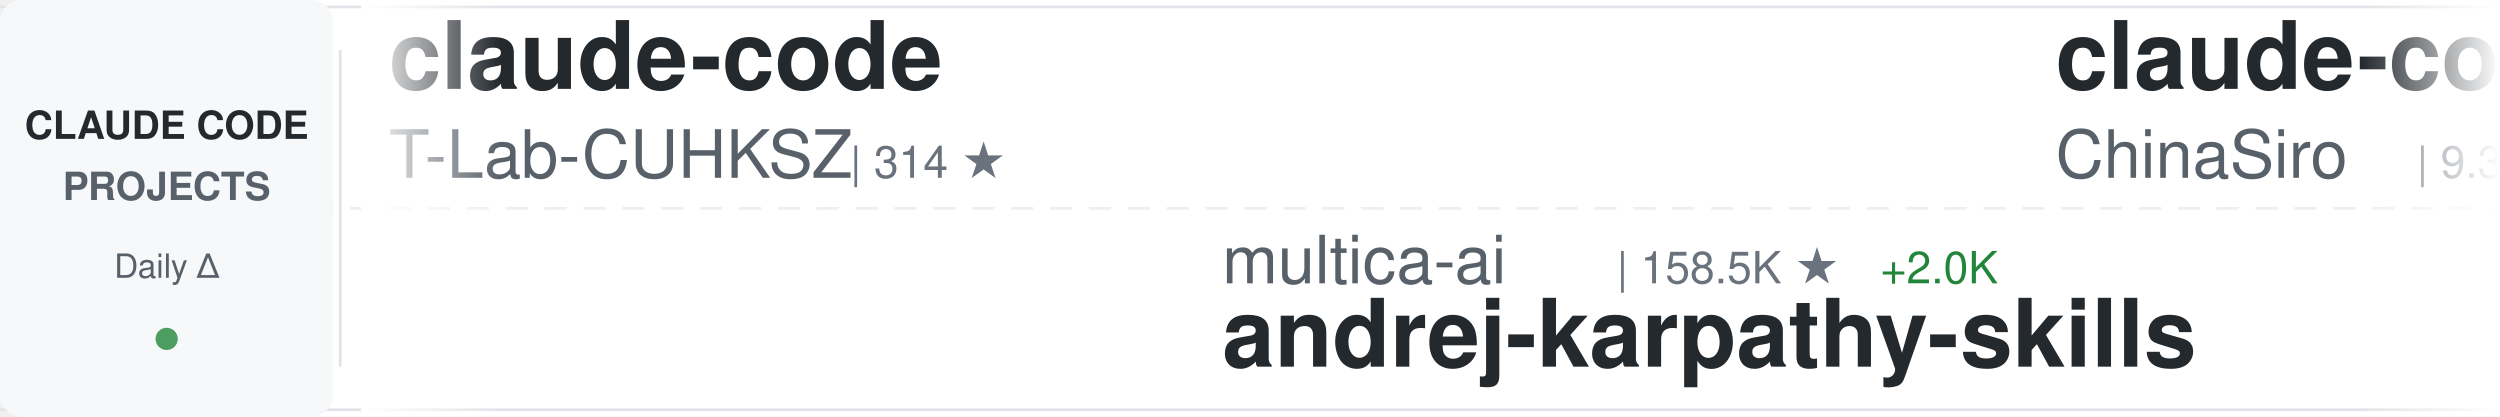
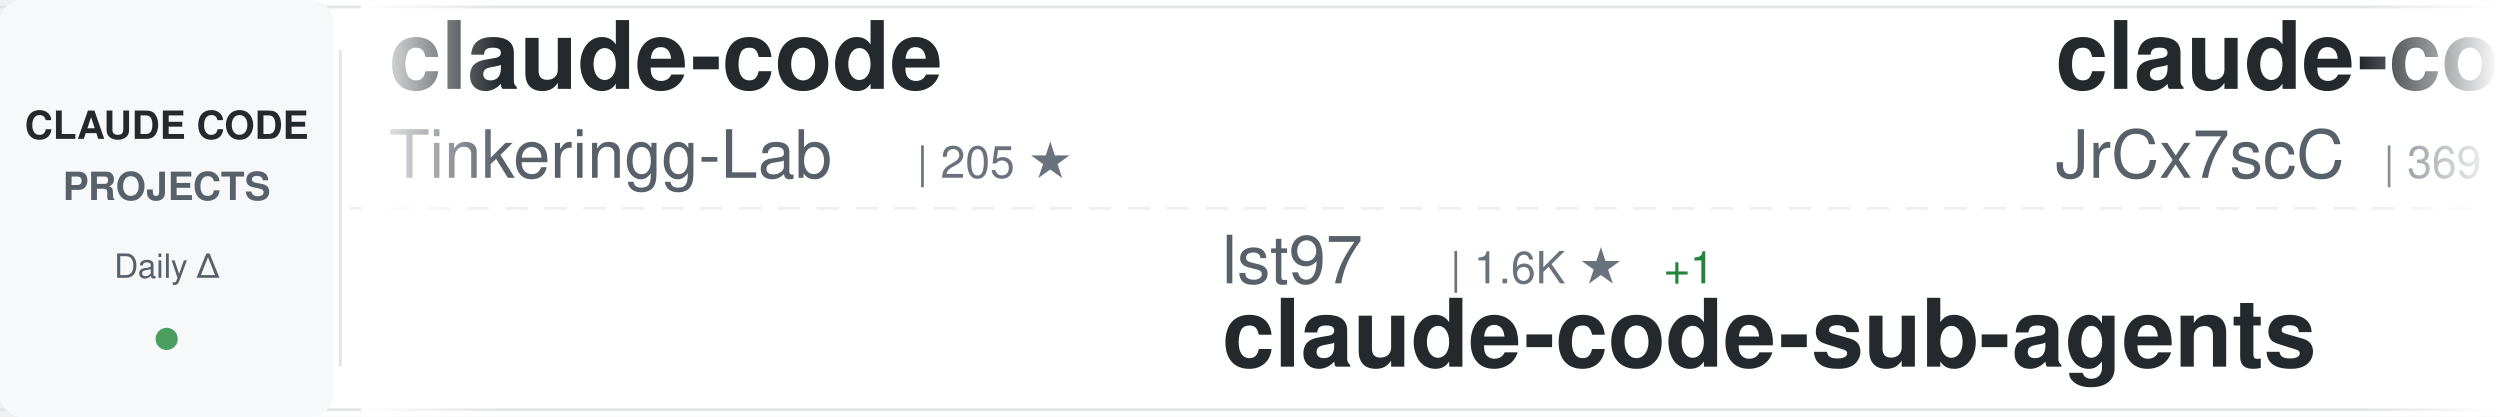
<svg xmlns="http://www.w3.org/2000/svg" width="900" height="150">
  <defs>
    <linearGradient id="awesomeLeftFade" x1="0%" y1="0%" x2="100%" y2="0%">
      <stop offset="0%" style="stop-color:#ffffff;stop-opacity:1" />
      <stop offset="100%" style="stop-color:#ffffff;stop-opacity:0" />
    </linearGradient>
    <linearGradient id="awesomeRightFade" x1="0%" y1="0%" x2="100%" y2="0%">
      <stop offset="0%" style="stop-color:#ffffff;stop-opacity:0" />
      <stop offset="100%" style="stop-color:#ffffff;stop-opacity:1" />
    </linearGradient>
  </defs>
  <rect width="900" height="150" fill="#ffffff" rx="8" />
  <rect x="0" y="2" width="900" height="1" fill="#e1e4e8" />
  <rect x="0" y="147" width="900" height="1" fill="#e1e4e8" />
  <line x1="0" y1="75" x2="900" y2="75" stroke="#e1e4e8" stroke-width="1" stroke-dasharray="8 6" opacity="0.6" />
  <rect x="0" y="0" width="120" height="150" fill="#f6f8fa" rx="8" />
  <text x="60" y="50" font-family="-apple-system, BlinkMacSystemFont, 'Segoe UI', Helvetica, Arial, sans-serif" font-size="14" font-weight="600" fill="#24292e" text-anchor="middle">CLAUDE CODE</text>
  <text x="60" y="72" font-family="-apple-system, BlinkMacSystemFont, 'Segoe UI', Helvetica, Arial, sans-serif" font-size="14" font-weight="600" fill="#586069" text-anchor="middle">PROJECTS</text>
  <text x="60" y="100" font-family="-apple-system, BlinkMacSystemFont, 'Segoe UI', Helvetica, Arial, sans-serif" font-size="12" font-weight="500" fill="#586069" text-anchor="middle">Daily Δ</text>
  <circle cx="60" cy="122" r="4" fill="#22863a" opacity="0.8" />
  <rect x="122" y="18" width="1" height="114" fill="#e1e4e8" />
  <clipPath id="awesomeTickerClip">
    <rect x="130" y="0" width="770" height="150" />
  </clipPath>
  <g clip-path="url(#awesomeTickerClip)">
    <g id="awesomeTickerItems">
      <animateTransform attributeName="transform" attributeType="XML" type="translate" from="0 0" to="-3000 0" dur="54s" repeatCount="indefinite" />
      <g transform="translate(0, 0)">
        <text x="140" y="32" font-family="-apple-system, BlinkMacSystemFont, 'Segoe UI', Helvetica, Arial, sans-serif" font-size="34" font-weight="600" fill="#24292e">claude-code</text>
-         <text x="140" y="64" font-family="-apple-system, BlinkMacSystemFont, 'Segoe UI', Helvetica, Arial, sans-serif" font-size="24" font-weight="400" fill="#586069">T-Lab-CUHKSZ</text>
-         <text x="306" y="64" font-family="-apple-system, BlinkMacSystemFont, 'Segoe UI', Helvetica, Arial, sans-serif" font-size="16" font-weight="500" fill="#6a737d">| 314 ★</text>
+         <text x="140" y="64" font-family="-apple-system, BlinkMacSystemFont, 'Segoe UI', Helvetica, Arial, sans-serif" font-size="24" font-weight="400" fill="#586069">Tinkeringg-Lab</text>
+         <text x="330" y="64" font-family="-apple-system, BlinkMacSystemFont, 'Segoe UI', Helvetica, Arial, sans-serif" font-size="16" font-weight="500" fill="#6a737d">| 205 ★</text>
      </g>
      <g transform="translate(300, 0)">
-         <text x="140" y="102" font-family="-apple-system, BlinkMacSystemFont, 'Segoe UI', Helvetica, Arial, sans-serif" font-size="24" font-weight="400" fill="#586069">multica-ai</text>
-         <text x="282" y="102" font-family="-apple-system, BlinkMacSystemFont, 'Segoe UI', Helvetica, Arial, sans-serif" font-size="16" font-weight="500" fill="#6a737d">| 158.5K ★</text>
-         <text x="377" y="102" font-family="-apple-system, BlinkMacSystemFont, 'Segoe UI', Helvetica, Arial, sans-serif" font-size="16" font-weight="500" fill="#22863a"> +2.0K</text>
-         <text x="140" y="132" font-family="-apple-system, BlinkMacSystemFont, 'Segoe UI', Helvetica, Arial, sans-serif" font-size="34" font-weight="600" fill="#24292e">andrej-karpathy-skills</text>
+         <text x="140" y="102" font-family="-apple-system, BlinkMacSystemFont, 'Segoe UI', Helvetica, Arial, sans-serif" font-size="24" font-weight="400" fill="#586069">lst97</text>
+         <text x="222" y="102" font-family="-apple-system, BlinkMacSystemFont, 'Segoe UI', Helvetica, Arial, sans-serif" font-size="16" font-weight="500" fill="#6a737d">| 1.6K ★</text>
+         <text x="299" y="102" font-family="-apple-system, BlinkMacSystemFont, 'Segoe UI', Helvetica, Arial, sans-serif" font-size="16" font-weight="500" fill="#22863a"> +1</text>
+         <text x="140" y="132" font-family="-apple-system, BlinkMacSystemFont, 'Segoe UI', Helvetica, Arial, sans-serif" font-size="34" font-weight="600" fill="#24292e">claude-code-sub-agents</text>
      </g>
      <g transform="translate(600, 0)">
-         <text x="140" y="32" font-family="-apple-system, BlinkMacSystemFont, 'Segoe UI', Helvetica, Arial, sans-serif" font-size="34" font-weight="600" fill="#24292e">claude-code-sourcemap</text>
-         <text x="140" y="64" font-family="-apple-system, BlinkMacSystemFont, 'Segoe UI', Helvetica, Arial, sans-serif" font-size="24" font-weight="400" fill="#586069">ChinaSiro</text>
-         <text x="270" y="64" font-family="-apple-system, BlinkMacSystemFont, 'Segoe UI', Helvetica, Arial, sans-serif" font-size="16" font-weight="500" fill="#6a737d">| 9.3K ★</text>
-         <text x="347" y="64" font-family="-apple-system, BlinkMacSystemFont, 'Segoe UI', Helvetica, Arial, sans-serif" font-size="16" font-weight="500" fill="#22863a"> +11</text>
+         <text x="140" y="32" font-family="-apple-system, BlinkMacSystemFont, 'Segoe UI', Helvetica, Arial, sans-serif" font-size="34" font-weight="600" fill="#24292e">claude-code-source</text>
+         <text x="140" y="64" font-family="-apple-system, BlinkMacSystemFont, 'Segoe UI', Helvetica, Arial, sans-serif" font-size="24" font-weight="400" fill="#586069">JrCx7scC</text>
+         <text x="258" y="64" font-family="-apple-system, BlinkMacSystemFont, 'Segoe UI', Helvetica, Arial, sans-serif" font-size="16" font-weight="500" fill="#6a737d">| 369 ★</text>
      </g>
      <g transform="translate(900, 0)">
-         <text x="140" y="102" font-family="-apple-system, BlinkMacSystemFont, 'Segoe UI', Helvetica, Arial, sans-serif" font-size="24" font-weight="400" fill="#586069">KPR111</text>
-         <text x="234" y="102" font-family="-apple-system, BlinkMacSystemFont, 'Segoe UI', Helvetica, Arial, sans-serif" font-size="16" font-weight="500" fill="#6a737d">| 18 ★</text>
-         <text x="140" y="132" font-family="-apple-system, BlinkMacSystemFont, 'Segoe UI', Helvetica, Arial, sans-serif" font-size="34" font-weight="600" fill="#24292e">Claude-Code</text>
+         <text x="140" y="102" font-family="-apple-system, BlinkMacSystemFont, 'Segoe UI', Helvetica, Arial, sans-serif" font-size="24" font-weight="400" fill="#586069">sugyan</text>
+         <text x="234" y="102" font-family="-apple-system, BlinkMacSystemFont, 'Segoe UI', Helvetica, Arial, sans-serif" font-size="16" font-weight="500" fill="#6a737d">| 1.1K ★</text>
+         <text x="311" y="102" font-family="-apple-system, BlinkMacSystemFont, 'Segoe UI', Helvetica, Arial, sans-serif" font-size="16" font-weight="500" fill="#22863a"> +1</text>
+         <text x="140" y="132" font-family="-apple-system, BlinkMacSystemFont, 'Segoe UI', Helvetica, Arial, sans-serif" font-size="34" font-weight="600" fill="#24292e">claude-code-webui</text>
      </g>
      <g transform="translate(1200, 0)">
-         <text x="140" y="32" font-family="-apple-system, BlinkMacSystemFont, 'Segoe UI', Helvetica, Arial, sans-serif" font-size="34" font-weight="600" fill="#24292e">claude-code-cli</text>
-         <text x="140" y="64" font-family="-apple-system, BlinkMacSystemFont, 'Segoe UI', Helvetica, Arial, sans-serif" font-size="24" font-weight="400" fill="#586069">huangserva</text>
-         <text x="282" y="64" font-family="-apple-system, BlinkMacSystemFont, 'Segoe UI', Helvetica, Arial, sans-serif" font-size="16" font-weight="500" fill="#6a737d">| 589 ★</text>
-         <text x="350" y="64" font-family="-apple-system, BlinkMacSystemFont, 'Segoe UI', Helvetica, Arial, sans-serif" font-size="16" font-weight="500" fill="#22863a"> +1</text>
+         <text x="140" y="32" font-family="-apple-system, BlinkMacSystemFont, 'Segoe UI', Helvetica, Arial, sans-serif" font-size="34" font-weight="600" fill="#24292e">ClaudeCodeAgents</text>
+         <text x="140" y="64" font-family="-apple-system, BlinkMacSystemFont, 'Segoe UI', Helvetica, Arial, sans-serif" font-size="24" font-weight="400" fill="#586069">darcyegb</text>
+         <text x="258" y="64" font-family="-apple-system, BlinkMacSystemFont, 'Segoe UI', Helvetica, Arial, sans-serif" font-size="16" font-weight="500" fill="#6a737d">| 701 ★</text>
      </g>
      <g transform="translate(1500, 0)">
-         <text x="140" y="102" font-family="-apple-system, BlinkMacSystemFont, 'Segoe UI', Helvetica, Arial, sans-serif" font-size="24" font-weight="400" fill="#586069">affaan-m</text>
-         <text x="258" y="102" font-family="-apple-system, BlinkMacSystemFont, 'Segoe UI', Helvetica, Arial, sans-serif" font-size="16" font-weight="500" fill="#6a737d">| 195.7K ★</text>
-         <text x="353" y="102" font-family="-apple-system, BlinkMacSystemFont, 'Segoe UI', Helvetica, Arial, sans-serif" font-size="16" font-weight="500" fill="#22863a"> +1.9K</text>
-         <text x="140" y="132" font-family="-apple-system, BlinkMacSystemFont, 'Segoe UI', Helvetica, Arial, sans-serif" font-size="34" font-weight="600" fill="#24292e">ECC</text>
+         <text x="140" y="102" font-family="-apple-system, BlinkMacSystemFont, 'Segoe UI', Helvetica, Arial, sans-serif" font-size="24" font-weight="400" fill="#586069">nanocoai</text>
+         <text x="258" y="102" font-family="-apple-system, BlinkMacSystemFont, 'Segoe UI', Helvetica, Arial, sans-serif" font-size="16" font-weight="500" fill="#6a737d">| 29.5K ★</text>
+         <text x="344" y="102" font-family="-apple-system, BlinkMacSystemFont, 'Segoe UI', Helvetica, Arial, sans-serif" font-size="16" font-weight="500" fill="#22863a"> +44</text>
+         <text x="140" y="132" font-family="-apple-system, BlinkMacSystemFont, 'Segoe UI', Helvetica, Arial, sans-serif" font-size="34" font-weight="600" fill="#24292e">nanoclaw</text>
      </g>
      <g transform="translate(1800, 0)">
-         <text x="140" y="32" font-family="-apple-system, BlinkMacSystemFont, 'Segoe UI', Helvetica, Arial, sans-serif" font-size="34" font-weight="600" fill="#24292e">claude-code-action</text>
-         <text x="140" y="64" font-family="-apple-system, BlinkMacSystemFont, 'Segoe UI', Helvetica, Arial, sans-serif" font-size="24" font-weight="400" fill="#586069">anthropics</text>
-         <text x="282" y="64" font-family="-apple-system, BlinkMacSystemFont, 'Segoe UI', Helvetica, Arial, sans-serif" font-size="16" font-weight="500" fill="#6a737d">| 7.8K ★</text>
-         <text x="359" y="64" font-family="-apple-system, BlinkMacSystemFont, 'Segoe UI', Helvetica, Arial, sans-serif" font-size="16" font-weight="500" fill="#22863a"> +11</text>
+         <text x="140" y="32" font-family="-apple-system, BlinkMacSystemFont, 'Segoe UI', Helvetica, Arial, sans-serif" font-size="34" font-weight="600" fill="#24292e">claude-code</text>
+         <text x="140" y="64" font-family="-apple-system, BlinkMacSystemFont, 'Segoe UI', Helvetica, Arial, sans-serif" font-size="24" font-weight="400" fill="#586069">isboyjc</text>
+         <text x="246" y="64" font-family="-apple-system, BlinkMacSystemFont, 'Segoe UI', Helvetica, Arial, sans-serif" font-size="16" font-weight="500" fill="#6a737d">| 157 ★</text>
      </g>
      <g transform="translate(2100, 0)">
-         <text x="140" y="102" font-family="-apple-system, BlinkMacSystemFont, 'Segoe UI', Helvetica, Arial, sans-serif" font-size="24" font-weight="400" fill="#586069">Alishahryar1</text>
-         <text x="306" y="102" font-family="-apple-system, BlinkMacSystemFont, 'Segoe UI', Helvetica, Arial, sans-serif" font-size="16" font-weight="500" fill="#6a737d">| 30.2K ★</text>
-         <text x="392" y="102" font-family="-apple-system, BlinkMacSystemFont, 'Segoe UI', Helvetica, Arial, sans-serif" font-size="16" font-weight="500" fill="#22863a"> +364</text>
-         <text x="140" y="132" font-family="-apple-system, BlinkMacSystemFont, 'Segoe UI', Helvetica, Arial, sans-serif" font-size="34" font-weight="600" fill="#24292e">free-claude-code</text>
+         <text x="140" y="102" font-family="-apple-system, BlinkMacSystemFont, 'Segoe UI', Helvetica, Arial, sans-serif" font-size="24" font-weight="400" fill="#586069">ding113</text>
+         <text x="246" y="102" font-family="-apple-system, BlinkMacSystemFont, 'Segoe UI', Helvetica, Arial, sans-serif" font-size="16" font-weight="500" fill="#6a737d">| 2.9K ★</text>
+         <text x="323" y="102" font-family="-apple-system, BlinkMacSystemFont, 'Segoe UI', Helvetica, Arial, sans-serif" font-size="16" font-weight="500" fill="#22863a"> +5</text>
+         <text x="140" y="132" font-family="-apple-system, BlinkMacSystemFont, 'Segoe UI', Helvetica, Arial, sans-serif" font-size="34" font-weight="600" fill="#24292e">claude-code-hub</text>
      </g>
      <g transform="translate(2400, 0)">
-         <text x="140" y="32" font-family="-apple-system, BlinkMacSystemFont, 'Segoe UI', Helvetica, Arial, sans-serif" font-size="34" font-weight="600" fill="#24292e">sc-claude-code-files</text>
-         <text x="140" y="64" font-family="-apple-system, BlinkMacSystemFont, 'Segoe UI', Helvetica, Arial, sans-serif" font-size="24" font-weight="400" fill="#586069">https-deeplearning-ai</text>
-         <text x="414" y="64" font-family="-apple-system, BlinkMacSystemFont, 'Segoe UI', Helvetica, Arial, sans-serif" font-size="16" font-weight="500" fill="#6a737d">| 520 ★</text>
-         <text x="482" y="64" font-family="-apple-system, BlinkMacSystemFont, 'Segoe UI', Helvetica, Arial, sans-serif" font-size="16" font-weight="500" fill="#22863a"> +1</text>
+         <text x="140" y="32" font-family="-apple-system, BlinkMacSystemFont, 'Segoe UI', Helvetica, Arial, sans-serif" font-size="34" font-weight="600" fill="#24292e">andrej-karpathy-skills</text>
+         <text x="140" y="64" font-family="-apple-system, BlinkMacSystemFont, 'Segoe UI', Helvetica, Arial, sans-serif" font-size="24" font-weight="400" fill="#586069">multica-ai</text>
+         <text x="282" y="64" font-family="-apple-system, BlinkMacSystemFont, 'Segoe UI', Helvetica, Arial, sans-serif" font-size="16" font-weight="500" fill="#6a737d">| 158.8K ★</text>
+         <text x="377" y="64" font-family="-apple-system, BlinkMacSystemFont, 'Segoe UI', Helvetica, Arial, sans-serif" font-size="16" font-weight="500" fill="#22863a"> +2.0K</text>
      </g>
      <g transform="translate(2700, 0)">
-         <text x="140" y="102" font-family="-apple-system, BlinkMacSystemFont, 'Segoe UI', Helvetica, Arial, sans-serif" font-size="24" font-weight="400" fill="#586069">anthropics</text>
-         <text x="282" y="102" font-family="-apple-system, BlinkMacSystemFont, 'Segoe UI', Helvetica, Arial, sans-serif" font-size="16" font-weight="500" fill="#6a737d">| 127.0K ★</text>
-         <text x="377" y="102" font-family="-apple-system, BlinkMacSystemFont, 'Segoe UI', Helvetica, Arial, sans-serif" font-size="16" font-weight="500" fill="#22863a"> +300</text>
-         <text x="140" y="132" font-family="-apple-system, BlinkMacSystemFont, 'Segoe UI', Helvetica, Arial, sans-serif" font-size="34" font-weight="600" fill="#24292e">claude-code</text>
+         <text x="140" y="102" font-family="-apple-system, BlinkMacSystemFont, 'Segoe UI', Helvetica, Arial, sans-serif" font-size="24" font-weight="400" fill="#586069">ponponon</text>
+         <text x="258" y="102" font-family="-apple-system, BlinkMacSystemFont, 'Segoe UI', Helvetica, Arial, sans-serif" font-size="16" font-weight="500" fill="#6a737d">| 2.3K ★</text>
+         <text x="335" y="102" font-family="-apple-system, BlinkMacSystemFont, 'Segoe UI', Helvetica, Arial, sans-serif" font-size="16" font-weight="500" fill="#22863a"> +2</text>
+         <text x="140" y="132" font-family="-apple-system, BlinkMacSystemFont, 'Segoe UI', Helvetica, Arial, sans-serif" font-size="34" font-weight="600" fill="#24292e">claude_code_src</text>
      </g>
      <g transform="translate(3000, 0)">
        <text x="140" y="32" font-family="-apple-system, BlinkMacSystemFont, 'Segoe UI', Helvetica, Arial, sans-serif" font-size="34" font-weight="600" fill="#24292e">claude-code</text>
-         <text x="140" y="64" font-family="-apple-system, BlinkMacSystemFont, 'Segoe UI', Helvetica, Arial, sans-serif" font-size="24" font-weight="400" fill="#586069">T-Lab-CUHKSZ</text>
-         <text x="306" y="64" font-family="-apple-system, BlinkMacSystemFont, 'Segoe UI', Helvetica, Arial, sans-serif" font-size="16" font-weight="500" fill="#6a737d">| 314 ★</text>
+         <text x="140" y="64" font-family="-apple-system, BlinkMacSystemFont, 'Segoe UI', Helvetica, Arial, sans-serif" font-size="24" font-weight="400" fill="#586069">Tinkeringg-Lab</text>
+         <text x="330" y="64" font-family="-apple-system, BlinkMacSystemFont, 'Segoe UI', Helvetica, Arial, sans-serif" font-size="16" font-weight="500" fill="#6a737d">| 205 ★</text>
      </g>
      <g transform="translate(3300, 0)">
-         <text x="140" y="102" font-family="-apple-system, BlinkMacSystemFont, 'Segoe UI', Helvetica, Arial, sans-serif" font-size="24" font-weight="400" fill="#586069">multica-ai</text>
-         <text x="282" y="102" font-family="-apple-system, BlinkMacSystemFont, 'Segoe UI', Helvetica, Arial, sans-serif" font-size="16" font-weight="500" fill="#6a737d">| 158.5K ★</text>
-         <text x="377" y="102" font-family="-apple-system, BlinkMacSystemFont, 'Segoe UI', Helvetica, Arial, sans-serif" font-size="16" font-weight="500" fill="#22863a"> +2.0K</text>
-         <text x="140" y="132" font-family="-apple-system, BlinkMacSystemFont, 'Segoe UI', Helvetica, Arial, sans-serif" font-size="34" font-weight="600" fill="#24292e">andrej-karpathy-skills</text>
+         <text x="140" y="102" font-family="-apple-system, BlinkMacSystemFont, 'Segoe UI', Helvetica, Arial, sans-serif" font-size="24" font-weight="400" fill="#586069">lst97</text>
+         <text x="222" y="102" font-family="-apple-system, BlinkMacSystemFont, 'Segoe UI', Helvetica, Arial, sans-serif" font-size="16" font-weight="500" fill="#6a737d">| 1.6K ★</text>
+         <text x="299" y="102" font-family="-apple-system, BlinkMacSystemFont, 'Segoe UI', Helvetica, Arial, sans-serif" font-size="16" font-weight="500" fill="#22863a"> +1</text>
+         <text x="140" y="132" font-family="-apple-system, BlinkMacSystemFont, 'Segoe UI', Helvetica, Arial, sans-serif" font-size="34" font-weight="600" fill="#24292e">claude-code-sub-agents</text>
      </g>
      <g transform="translate(3600, 0)">
-         <text x="140" y="32" font-family="-apple-system, BlinkMacSystemFont, 'Segoe UI', Helvetica, Arial, sans-serif" font-size="34" font-weight="600" fill="#24292e">claude-code-sourcemap</text>
-         <text x="140" y="64" font-family="-apple-system, BlinkMacSystemFont, 'Segoe UI', Helvetica, Arial, sans-serif" font-size="24" font-weight="400" fill="#586069">ChinaSiro</text>
-         <text x="270" y="64" font-family="-apple-system, BlinkMacSystemFont, 'Segoe UI', Helvetica, Arial, sans-serif" font-size="16" font-weight="500" fill="#6a737d">| 9.3K ★</text>
-         <text x="347" y="64" font-family="-apple-system, BlinkMacSystemFont, 'Segoe UI', Helvetica, Arial, sans-serif" font-size="16" font-weight="500" fill="#22863a"> +11</text>
+         <text x="140" y="32" font-family="-apple-system, BlinkMacSystemFont, 'Segoe UI', Helvetica, Arial, sans-serif" font-size="34" font-weight="600" fill="#24292e">claude-code-source</text>
+         <text x="140" y="64" font-family="-apple-system, BlinkMacSystemFont, 'Segoe UI', Helvetica, Arial, sans-serif" font-size="24" font-weight="400" fill="#586069">JrCx7scC</text>
+         <text x="258" y="64" font-family="-apple-system, BlinkMacSystemFont, 'Segoe UI', Helvetica, Arial, sans-serif" font-size="16" font-weight="500" fill="#6a737d">| 369 ★</text>
      </g>
      <g transform="translate(3900, 0)">
-         <text x="140" y="102" font-family="-apple-system, BlinkMacSystemFont, 'Segoe UI', Helvetica, Arial, sans-serif" font-size="24" font-weight="400" fill="#586069">KPR111</text>
-         <text x="234" y="102" font-family="-apple-system, BlinkMacSystemFont, 'Segoe UI', Helvetica, Arial, sans-serif" font-size="16" font-weight="500" fill="#6a737d">| 18 ★</text>
-         <text x="140" y="132" font-family="-apple-system, BlinkMacSystemFont, 'Segoe UI', Helvetica, Arial, sans-serif" font-size="34" font-weight="600" fill="#24292e">Claude-Code</text>
+         <text x="140" y="102" font-family="-apple-system, BlinkMacSystemFont, 'Segoe UI', Helvetica, Arial, sans-serif" font-size="24" font-weight="400" fill="#586069">sugyan</text>
+         <text x="234" y="102" font-family="-apple-system, BlinkMacSystemFont, 'Segoe UI', Helvetica, Arial, sans-serif" font-size="16" font-weight="500" fill="#6a737d">| 1.1K ★</text>
+         <text x="311" y="102" font-family="-apple-system, BlinkMacSystemFont, 'Segoe UI', Helvetica, Arial, sans-serif" font-size="16" font-weight="500" fill="#22863a"> +1</text>
+         <text x="140" y="132" font-family="-apple-system, BlinkMacSystemFont, 'Segoe UI', Helvetica, Arial, sans-serif" font-size="34" font-weight="600" fill="#24292e">claude-code-webui</text>
      </g>
    </g>
  </g>
  <rect x="130" y="0" width="50" height="150" fill="url(#awesomeLeftFade)" />
  <rect x="850" y="0" width="50" height="150" fill="url(#awesomeRightFade)" />
</svg>
